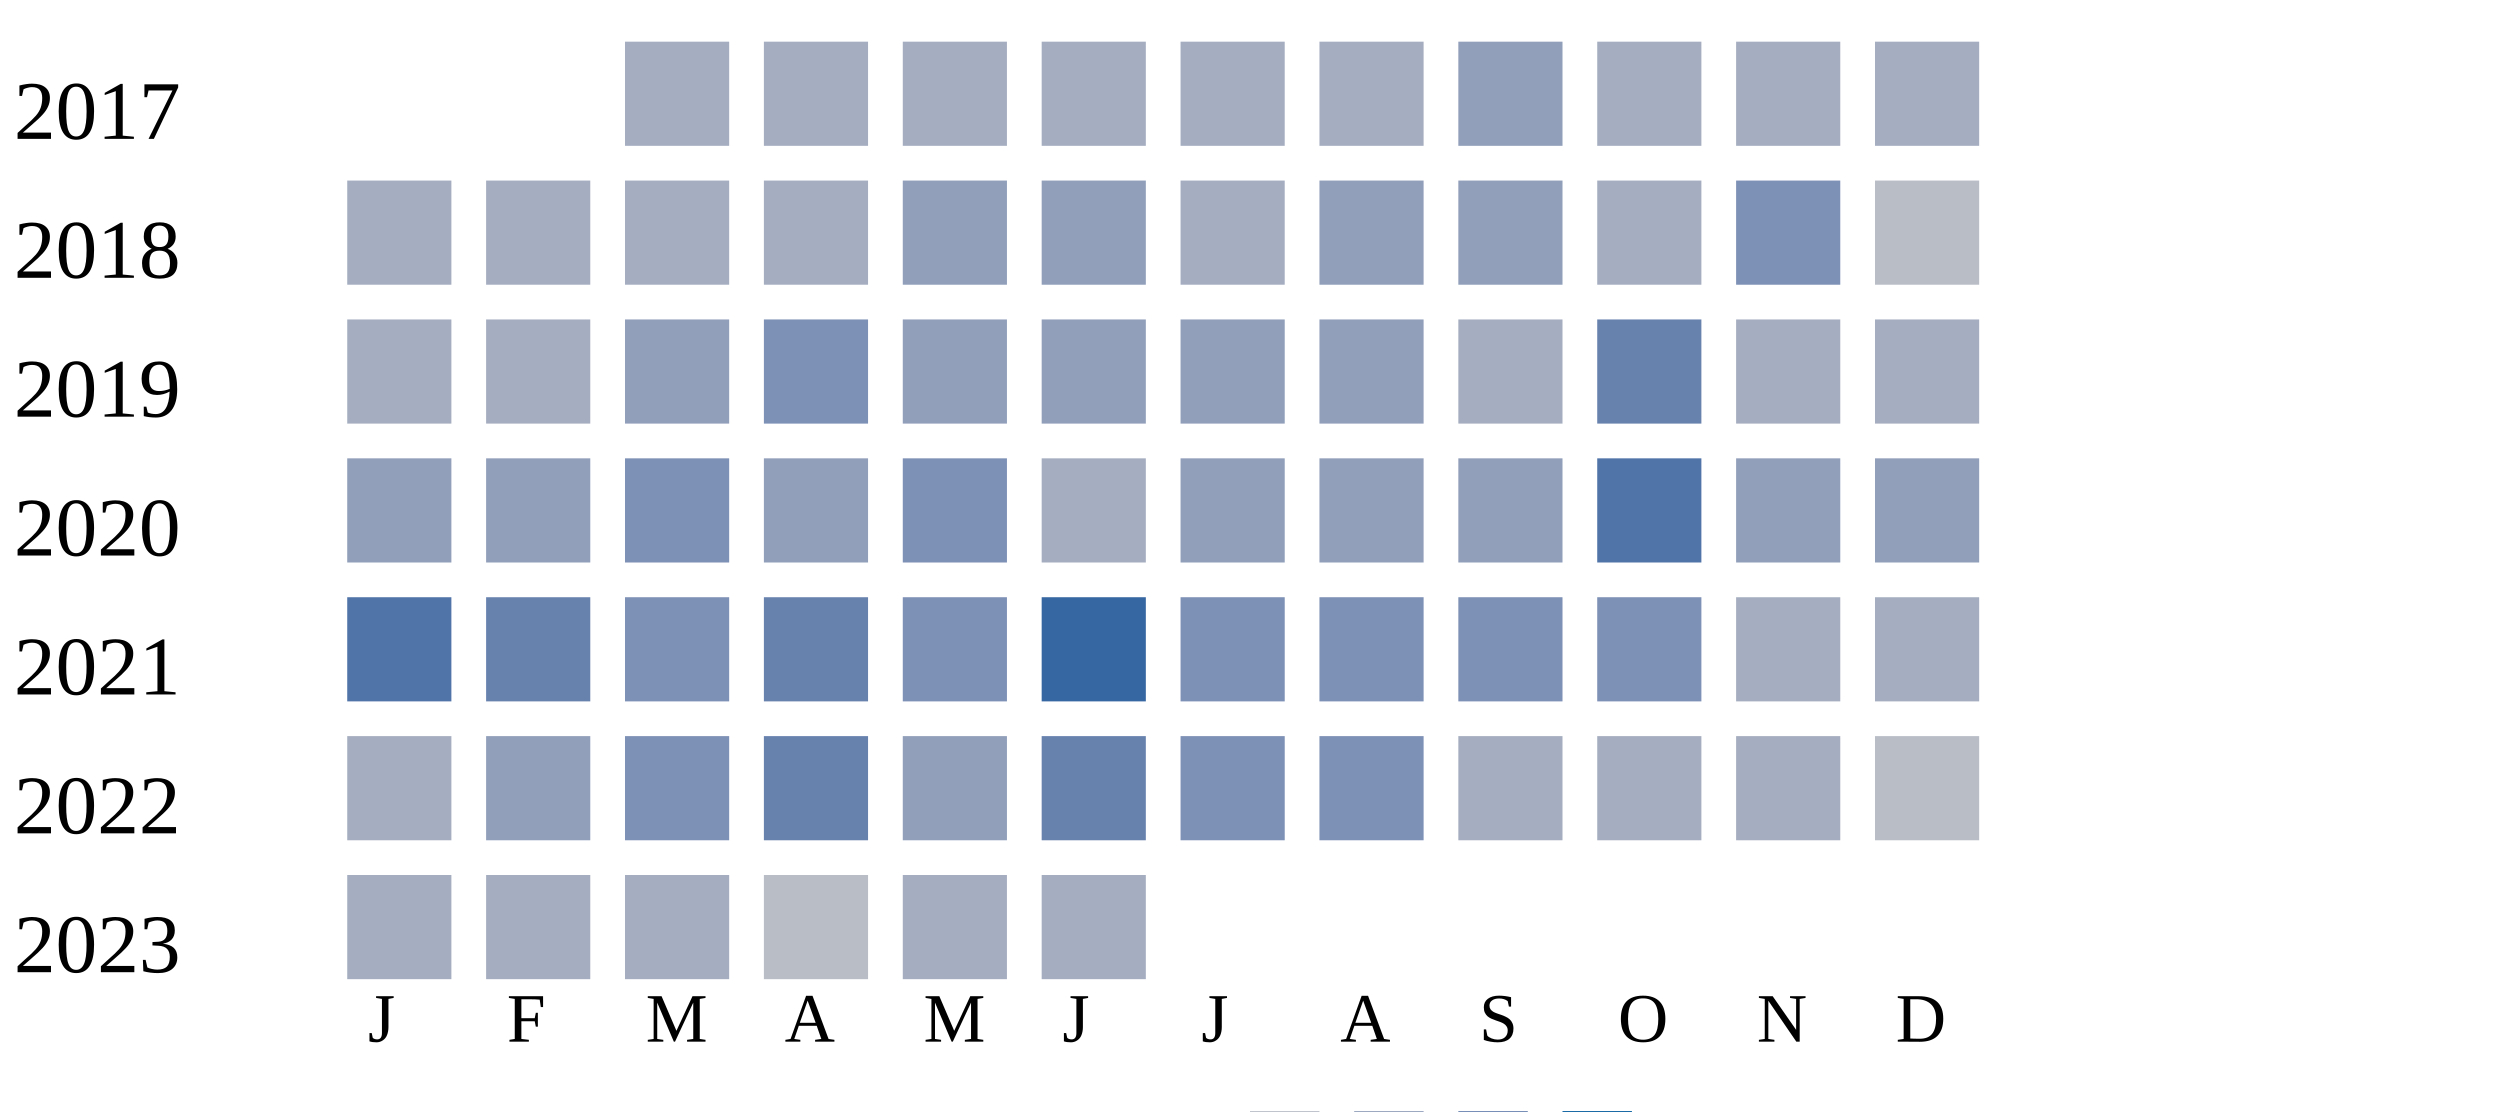
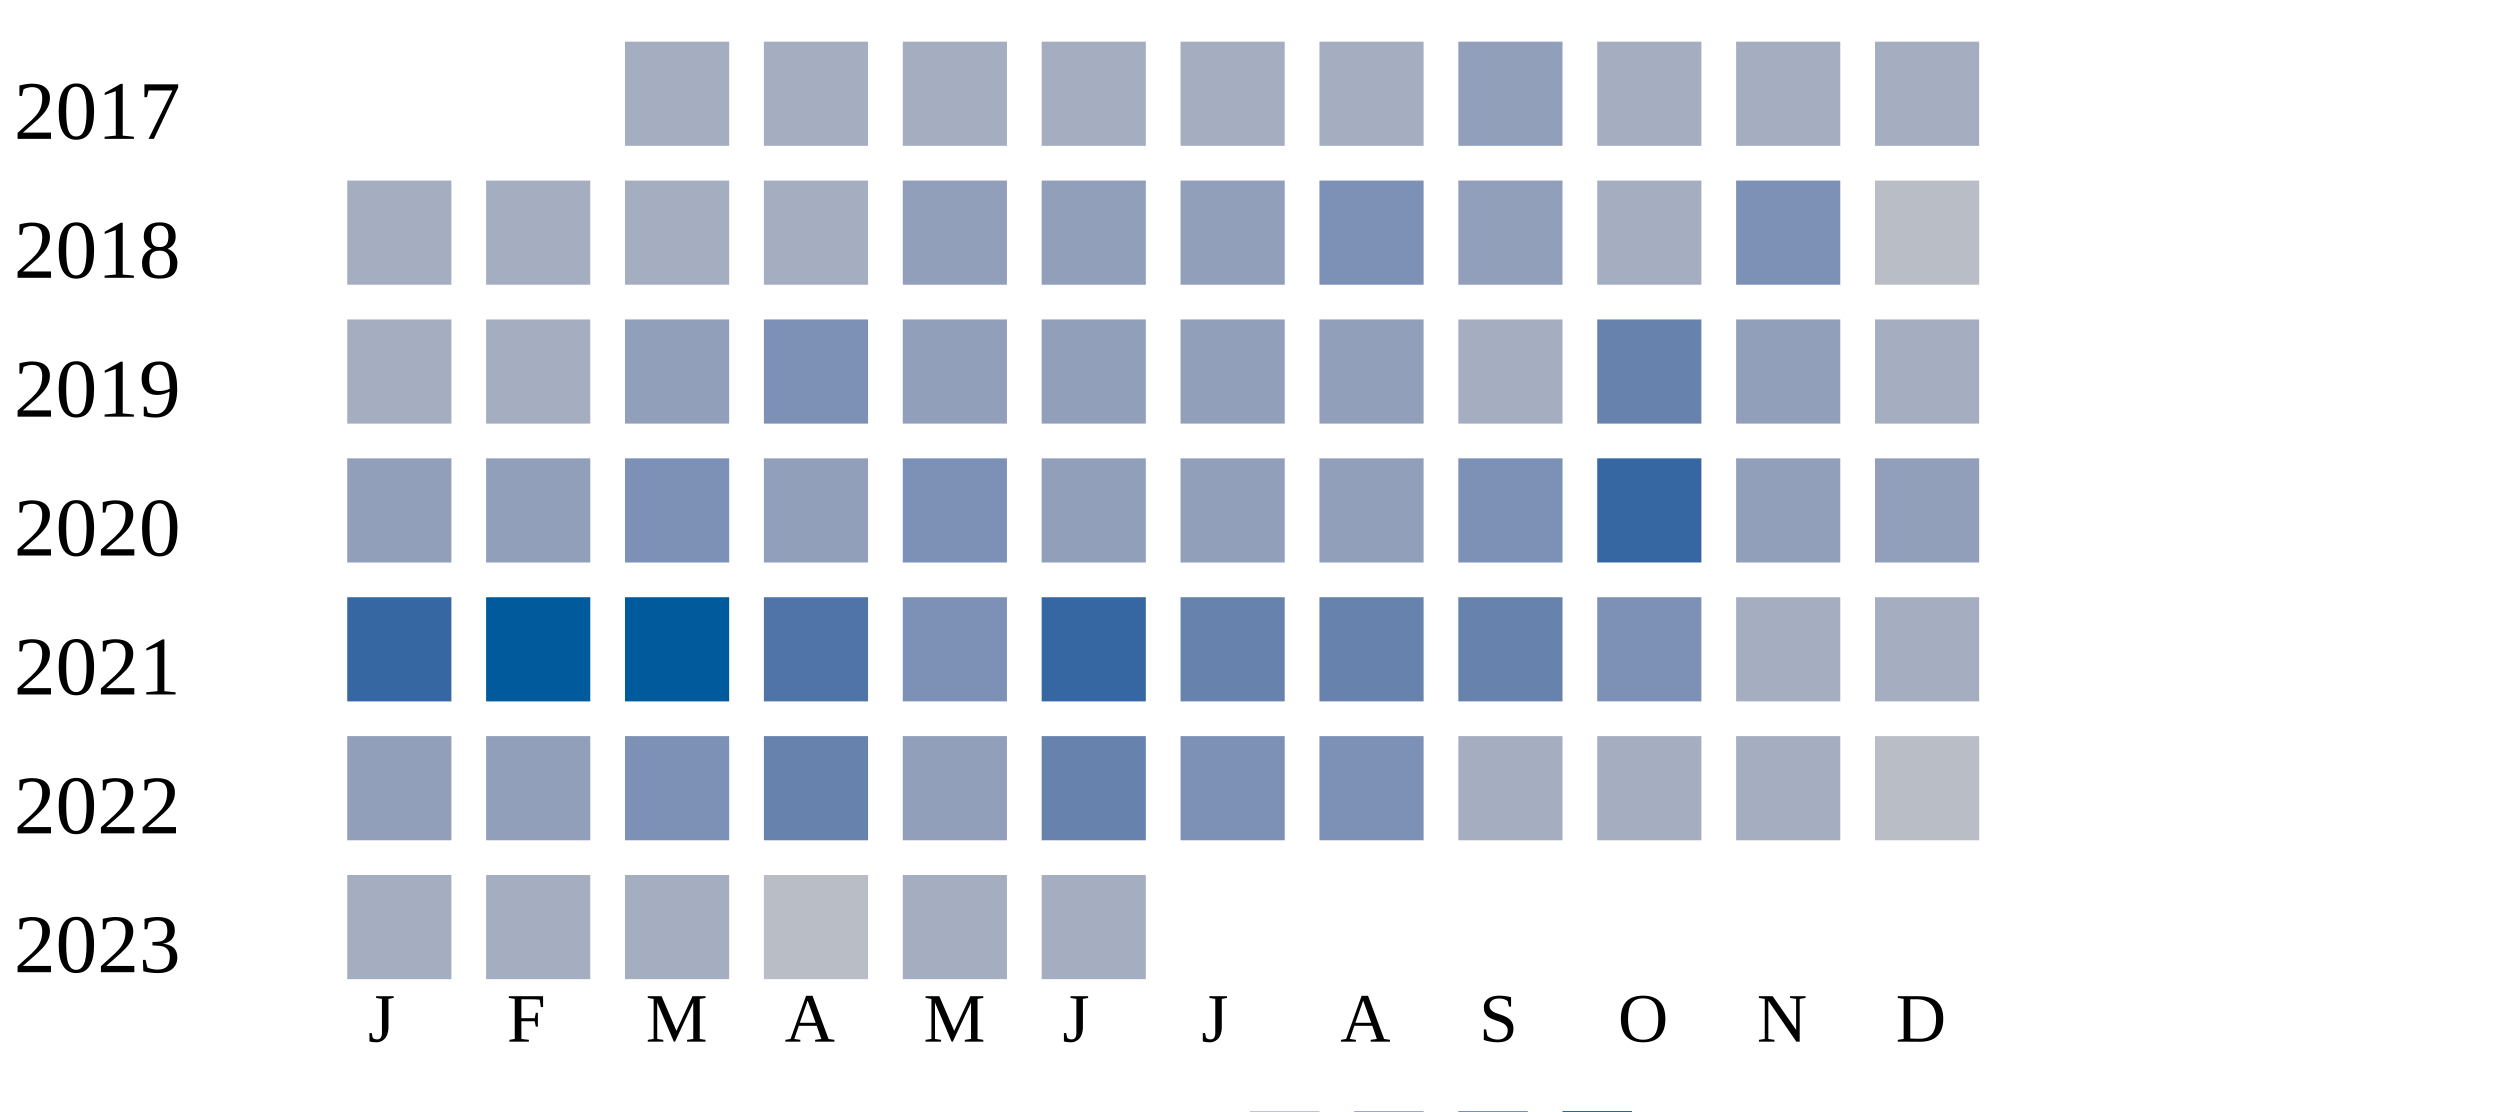
<svg xmlns="http://www.w3.org/2000/svg" width="360" height="160">
  <g transform="translate(0 0)">
    <text x="2" y="20">2017</text>
    <rect x="90" y="6" width="15" height="15" fill="#a5aec0" />
    <rect x="110" y="6" width="15" height="15" fill="#a5aec0" />
    <rect x="130" y="6" width="15" height="15" fill="#a5aec0" />
    <rect x="150" y="6" width="15" height="15" fill="#a5aec0" />
    <rect x="170" y="6" width="15" height="15" fill="#a5aec0" />
    <rect x="190" y="6" width="15" height="15" fill="#a5aec0" />
    <rect x="210" y="6" width="15" height="15" fill="#919fba" />
    <rect x="230" y="6" width="15" height="15" fill="#a5aec0" />
    <rect x="250" y="6" width="15" height="15" fill="#a5aec0" />
    <rect x="270" y="6" width="15" height="15" fill="#a5aec0" />
  </g>
  <g transform="translate(0 20)">
    <text x="2" y="20">2018</text>
    <rect x="50" y="6" width="15" height="15" fill="#a5aec0" />
    <rect x="70" y="6" width="15" height="15" fill="#a5aec0" />
    <rect x="90" y="6" width="15" height="15" fill="#a5aec0" />
    <rect x="110" y="6" width="15" height="15" fill="#a5aec0" />
    <rect x="130" y="6" width="15" height="15" fill="#919fba" />
    <rect x="150" y="6" width="15" height="15" fill="#919fba" />
-     <rect x="170" y="6" width="15" height="15" fill="#a5aec0" />
-     <rect x="190" y="6" width="15" height="15" fill="#919fba" />
+     <rect x="170" y="6" width="15" height="15" fill="#919fba" />
+     <rect x="190" y="6" width="15" height="15" fill="#7d90b5" />
    <rect x="210" y="6" width="15" height="15" fill="#919fba" />
    <rect x="230" y="6" width="15" height="15" fill="#a5aec0" />
    <rect x="250" y="6" width="15" height="15" fill="#7d90b5" />
    <rect x="270" y="6" width="15" height="15" fill="#b9bdc6" />
  </g>
  <g transform="translate(0 40)">
    <text x="2" y="20">2019</text>
    <rect x="50" y="6" width="15" height="15" fill="#a5aec0" />
    <rect x="70" y="6" width="15" height="15" fill="#a5aec0" />
    <rect x="90" y="6" width="15" height="15" fill="#919fba" />
    <rect x="110" y="6" width="15" height="15" fill="#7d90b5" />
    <rect x="130" y="6" width="15" height="15" fill="#919fba" />
    <rect x="150" y="6" width="15" height="15" fill="#919fba" />
    <rect x="170" y="6" width="15" height="15" fill="#919fba" />
    <rect x="190" y="6" width="15" height="15" fill="#919fba" />
    <rect x="210" y="6" width="15" height="15" fill="#a5aec0" />
    <rect x="230" y="6" width="15" height="15" fill="#6882ae" />
-     <rect x="250" y="6" width="15" height="15" fill="#a5aec0" />
+     <rect x="250" y="6" width="15" height="15" fill="#919fba" />
    <rect x="270" y="6" width="15" height="15" fill="#a5aec0" />
  </g>
  <g transform="translate(0 60)">
    <text x="2" y="20">2020</text>
    <rect x="50" y="6" width="15" height="15" fill="#919fba" />
    <rect x="70" y="6" width="15" height="15" fill="#919fba" />
    <rect x="90" y="6" width="15" height="15" fill="#7d90b5" />
    <rect x="110" y="6" width="15" height="15" fill="#919fba" />
    <rect x="130" y="6" width="15" height="15" fill="#7d90b5" />
-     <rect x="150" y="6" width="15" height="15" fill="#a5aec0" />
+     <rect x="150" y="6" width="15" height="15" fill="#919fba" />
    <rect x="170" y="6" width="15" height="15" fill="#919fba" />
    <rect x="190" y="6" width="15" height="15" fill="#919fba" />
-     <rect x="210" y="6" width="15" height="15" fill="#919fba" />
-     <rect x="230" y="6" width="15" height="15" fill="#5174a8" />
+     <rect x="210" y="6" width="15" height="15" fill="#7d90b5" />
+     <rect x="230" y="6" width="15" height="15" fill="#3667a2" />
    <rect x="250" y="6" width="15" height="15" fill="#919fba" />
    <rect x="270" y="6" width="15" height="15" fill="#919fba" />
  </g>
  <g transform="translate(0 80)">
    <text x="2" y="20">2021</text>
-     <rect x="50" y="6" width="15" height="15" fill="#5174a8" />
-     <rect x="70" y="6" width="15" height="15" fill="#6882ae" />
-     <rect x="90" y="6" width="15" height="15" fill="#7d90b5" />
-     <rect x="110" y="6" width="15" height="15" fill="#6882ae" />
+     <rect x="50" y="6" width="15" height="15" fill="#3667a2" />
+     <rect x="70" y="6" width="15" height="15" fill="#005a9c" />
+     <rect x="90" y="6" width="15" height="15" fill="#005a9c" />
+     <rect x="110" y="6" width="15" height="15" fill="#5174a8" />
    <rect x="130" y="6" width="15" height="15" fill="#7d90b5" />
    <rect x="150" y="6" width="15" height="15" fill="#3667a2" />
-     <rect x="170" y="6" width="15" height="15" fill="#7d90b5" />
-     <rect x="190" y="6" width="15" height="15" fill="#7d90b5" />
-     <rect x="210" y="6" width="15" height="15" fill="#7d90b5" />
+     <rect x="170" y="6" width="15" height="15" fill="#6882ae" />
+     <rect x="190" y="6" width="15" height="15" fill="#6882ae" />
+     <rect x="210" y="6" width="15" height="15" fill="#6882ae" />
    <rect x="230" y="6" width="15" height="15" fill="#7d90b5" />
    <rect x="250" y="6" width="15" height="15" fill="#a5aec0" />
    <rect x="270" y="6" width="15" height="15" fill="#a5aec0" />
  </g>
  <g transform="translate(0 100)">
    <text x="2" y="20">2022</text>
-     <rect x="50" y="6" width="15" height="15" fill="#a5aec0" />
+     <rect x="50" y="6" width="15" height="15" fill="#919fba" />
    <rect x="70" y="6" width="15" height="15" fill="#919fba" />
    <rect x="90" y="6" width="15" height="15" fill="#7d90b5" />
    <rect x="110" y="6" width="15" height="15" fill="#6882ae" />
    <rect x="130" y="6" width="15" height="15" fill="#919fba" />
    <rect x="150" y="6" width="15" height="15" fill="#6882ae" />
    <rect x="170" y="6" width="15" height="15" fill="#7d90b5" />
    <rect x="190" y="6" width="15" height="15" fill="#7d90b5" />
    <rect x="210" y="6" width="15" height="15" fill="#a5aec0" />
    <rect x="230" y="6" width="15" height="15" fill="#a5aec0" />
    <rect x="250" y="6" width="15" height="15" fill="#a5aec0" />
    <rect x="270" y="6" width="15" height="15" fill="#b9bdc6" />
  </g>
  <g transform="translate(0 120)">
    <text x="2" y="20">2023</text>
    <rect x="50" y="6" width="15" height="15" fill="#a5aec0" />
    <rect x="70" y="6" width="15" height="15" fill="#a5aec0" />
    <rect x="90" y="6" width="15" height="15" fill="#a5aec0" />
    <rect x="110" y="6" width="15" height="15" fill="#b9bdc6" />
    <rect x="130" y="6" width="15" height="15" fill="#a5aec0" />
    <rect x="150" y="6" width="15" height="15" fill="#a5aec0" />
  </g>
  <text style="font-size: 10px; text-align: center" x="53" y="150">J</text>
  <text style="font-size: 10px; text-align: center" x="73" y="150">F</text>
  <text style="font-size: 10px; text-align: center" x="93" y="150">M</text>
  <text style="font-size: 10px; text-align: center" x="113" y="150">A</text>
  <text style="font-size: 10px; text-align: center" x="133" y="150">M</text>
  <text style="font-size: 10px; text-align: center" x="153" y="150">J</text>
  <text style="font-size: 10px; text-align: center" x="173" y="150">J</text>
  <text style="font-size: 10px; text-align: center" x="193" y="150">A</text>
  <text style="font-size: 10px; text-align: center" x="213" y="150">S</text>
  <text style="font-size: 10px; text-align: center" x="233" y="150">O</text>
  <text style="font-size: 10px; text-align: center" x="253" y="150">N</text>
  <text style="font-size: 10px; text-align: center" x="273" y="150">D</text>
  <text style="font-size: 10px;" x="155" y="169">Less</text>
  <rect fill="#b9bdc6" width="10" height="10" x="180" y="160" />
  <rect fill="#919fba" width="10" height="10" x="195" y="160" />
  <rect fill="#6882ae" width="10" height="10" x="210" y="160" />
  <rect fill="#005a9c" width="10" height="10" x="225" y="160" />
  <text x="240" y="169" style="font-size: 10px;">More</text>
</svg>
